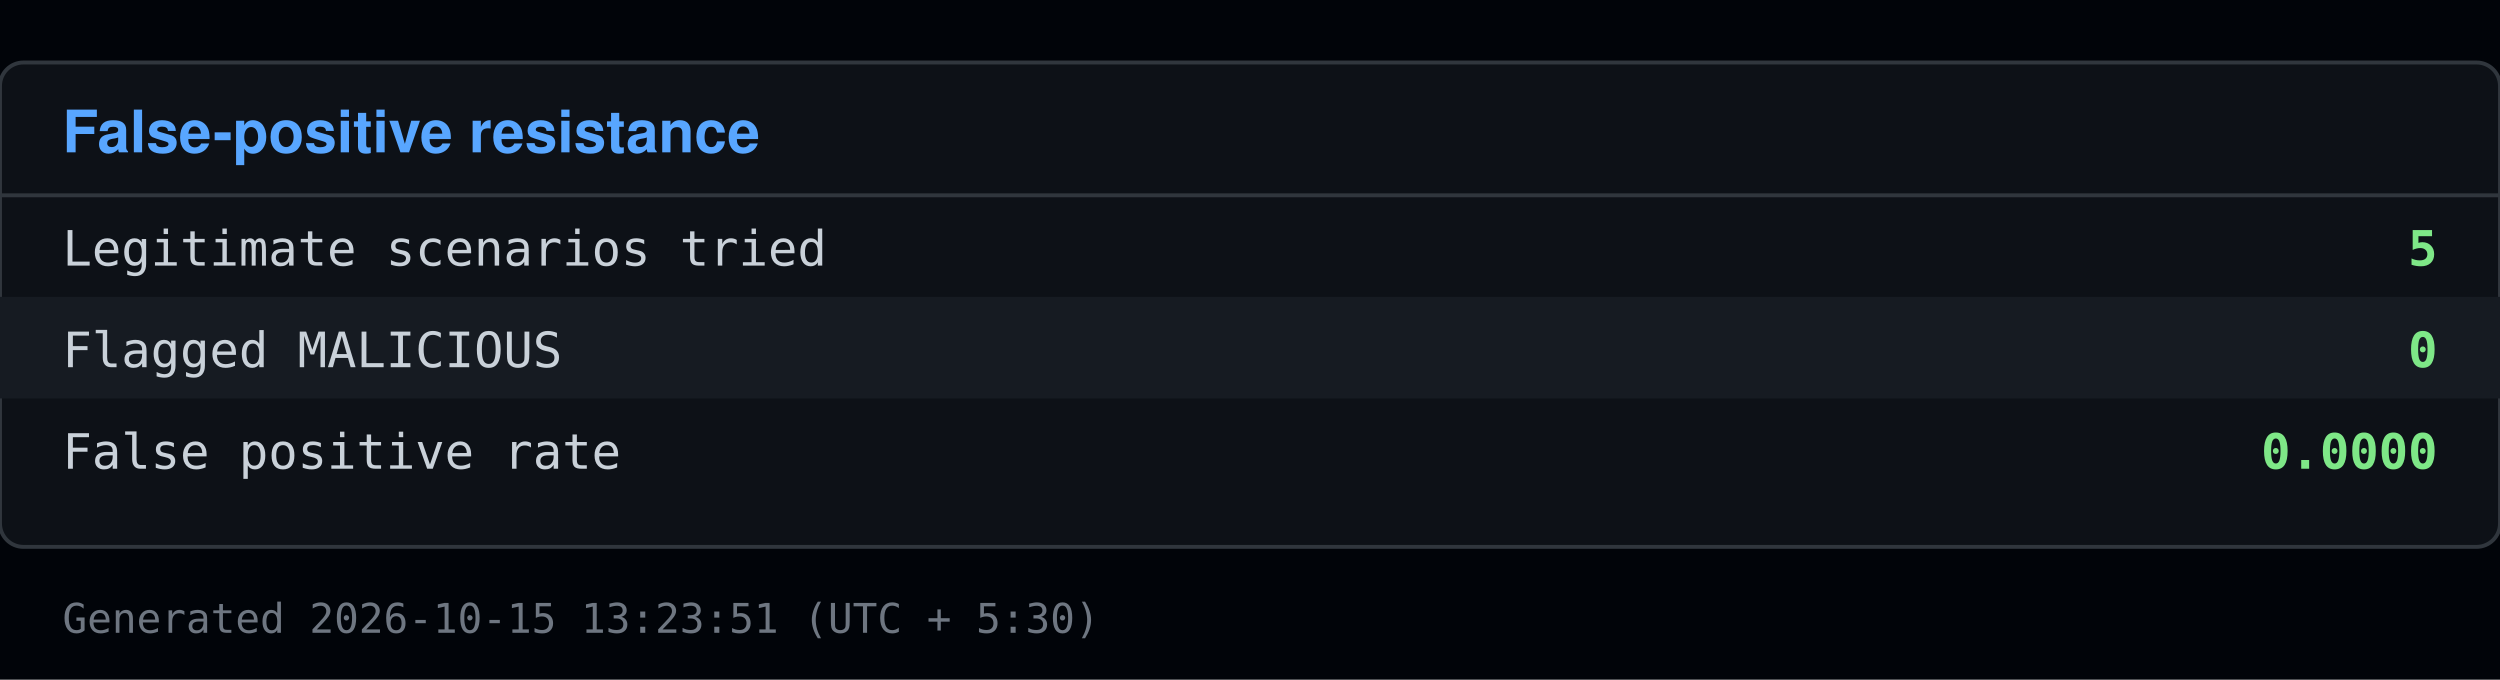
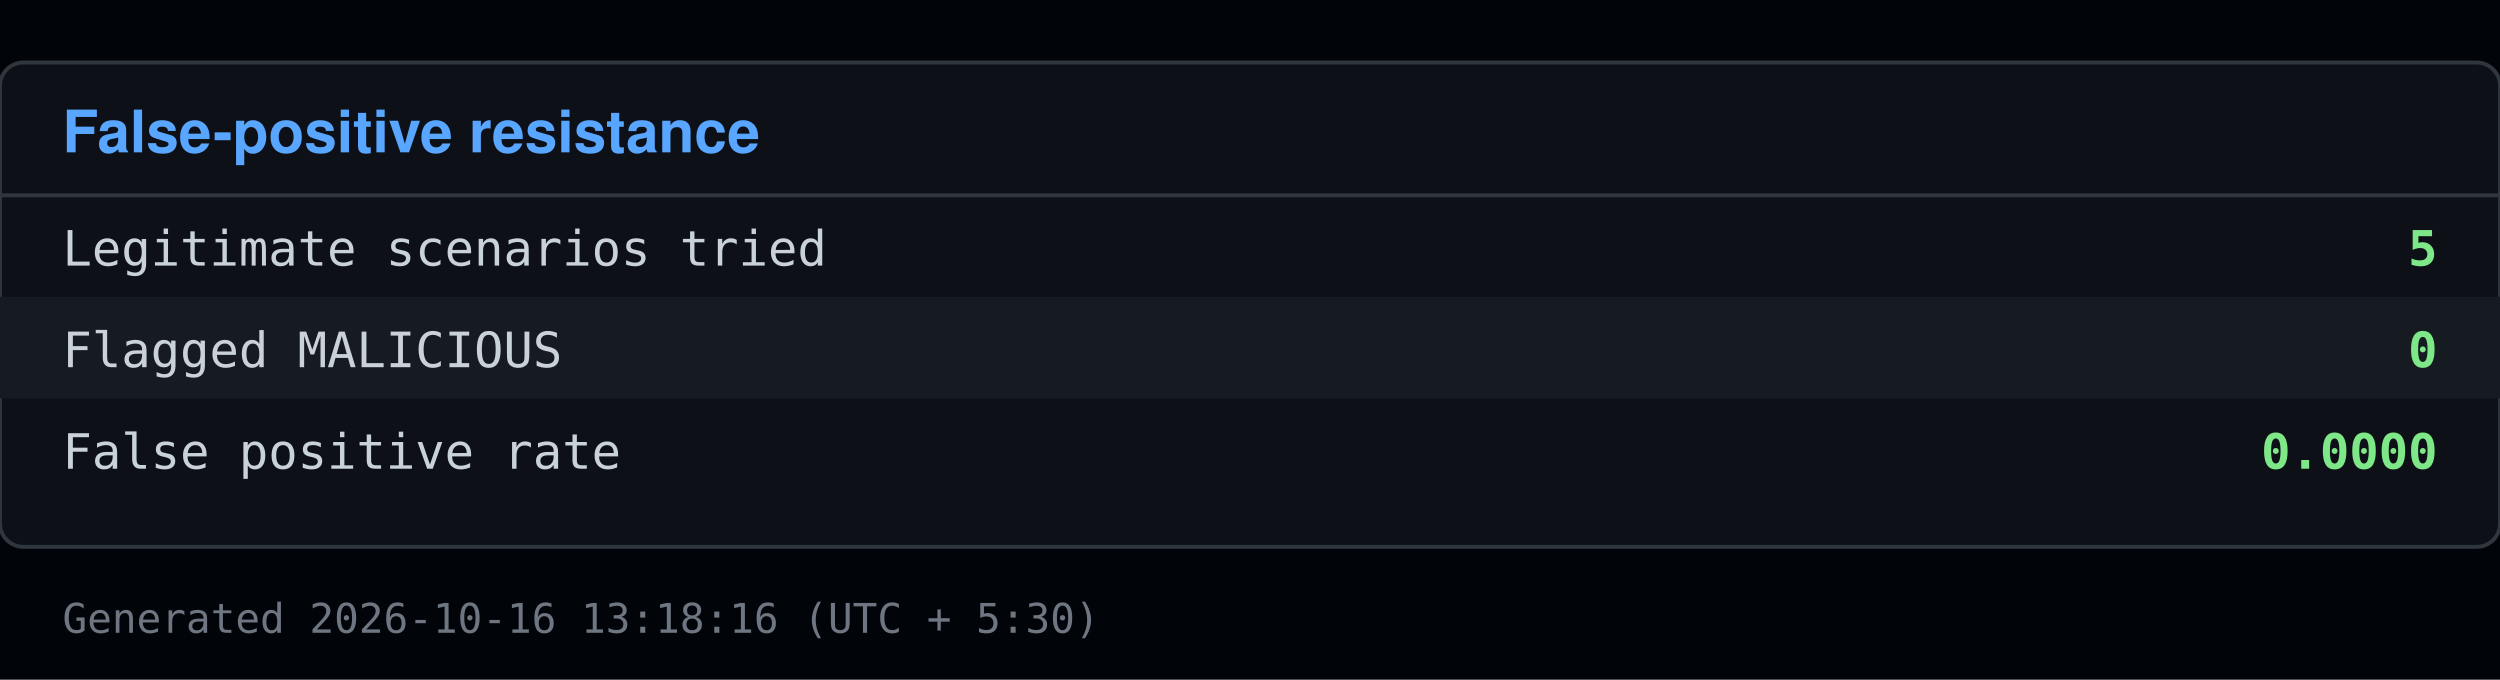
<svg xmlns="http://www.w3.org/2000/svg" viewBox="0 0 640 174" width="640" height="174">
  <rect x="0" y="0" width="640" height="174" fill="#010409" />
  <rect x="0" y="16" width="640" height="124" fill="#0d1117" stroke="#30363d" rx="6" />
  <text x="16" y="39" font-family="Segoe UI, Helvetica, Arial, sans-serif" font-size="15" font-weight="600" fill="#58a6ff">False-positive resistance</text>
  <line x1="0" y1="50" x2="640" y2="50" stroke="#30363d" />
  <text x="16" y="68" font-family="Consolas, Menlo, monospace" font-size="12.5" fill="#c9d1d9">Legitimate scenarios tried</text>
  <text x="624" y="68" font-family="Consolas, Menlo, monospace" font-size="12.5" fill="#7ee787" text-anchor="end" font-weight="600">5</text>
  <rect x="0" y="76" width="640" height="26" fill="#161b22" />
  <text x="16" y="94" font-family="Consolas, Menlo, monospace" font-size="12.5" fill="#c9d1d9">Flagged MALICIOUS</text>
  <text x="624" y="94" font-family="Consolas, Menlo, monospace" font-size="12.5" fill="#7ee787" text-anchor="end" font-weight="600">0</text>
  <text x="16" y="120" font-family="Consolas, Menlo, monospace" font-size="12.5" fill="#c9d1d9">False positive rate</text>
  <text x="624" y="120" font-family="Consolas, Menlo, monospace" font-size="12.5" fill="#7ee787" text-anchor="end" font-weight="600">0.0000</text>
-   <text x="16" y="162" font-family="Consolas, Menlo, monospace" font-size="10.5" fill="#6e7681">Generated 2026-10-15 13:23:51 (UTC + 5:30)</text>
+   <text x="16" y="162" font-family="Consolas, Menlo, monospace" font-size="10.5" fill="#6e7681">Generated 2026-10-16 13:18:16 (UTC + 5:30)</text>
</svg>
